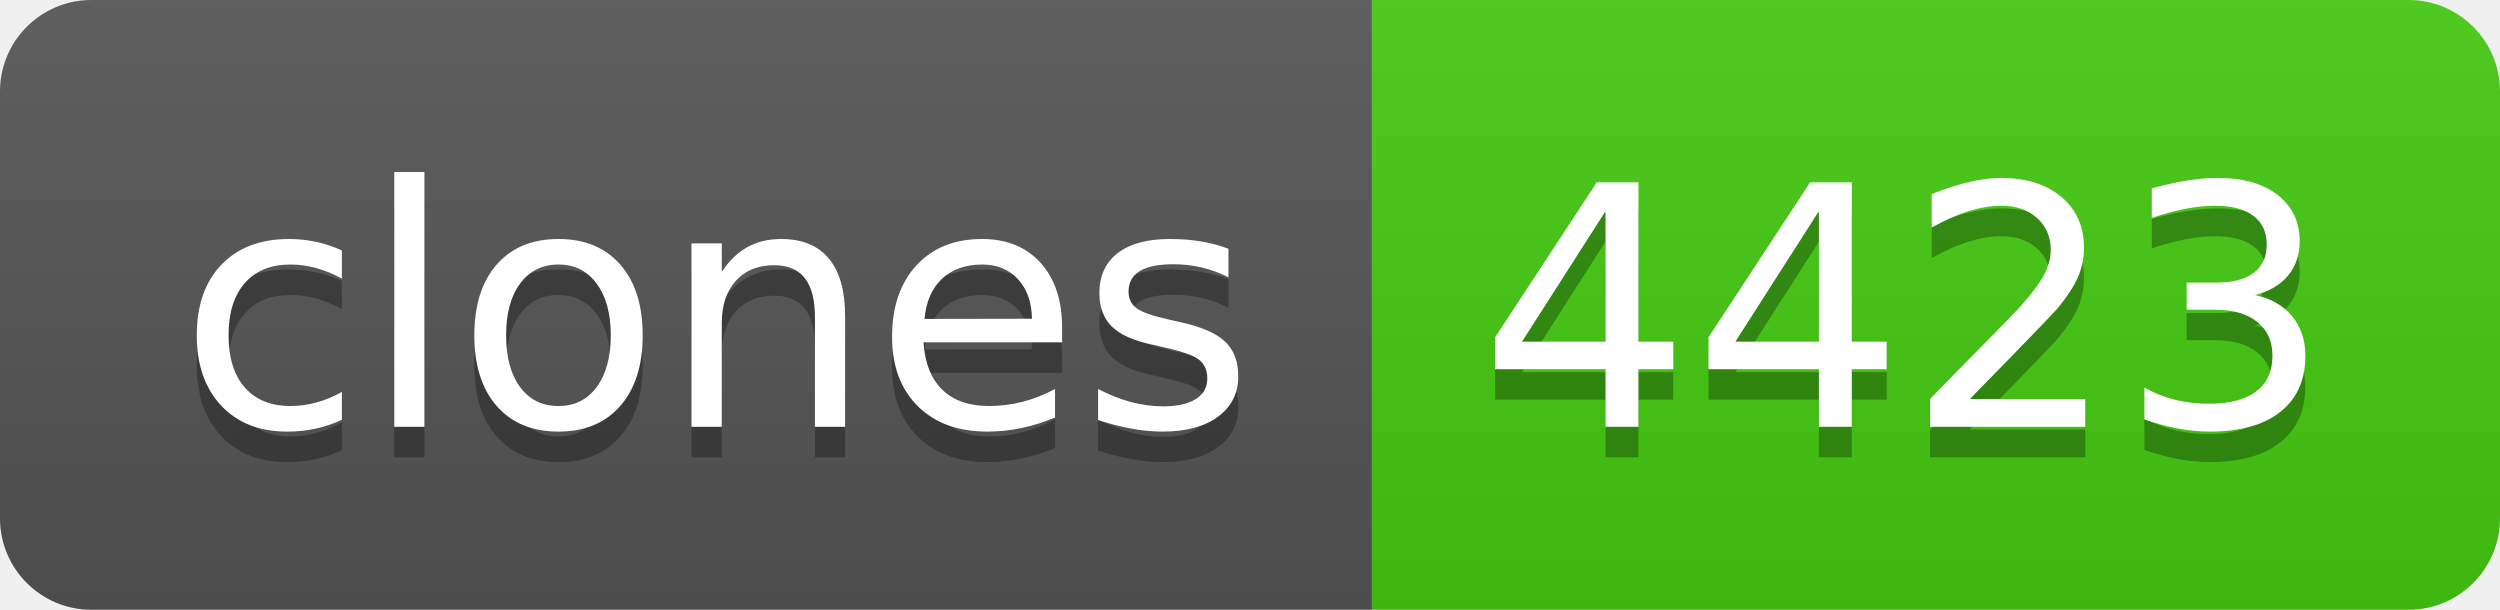
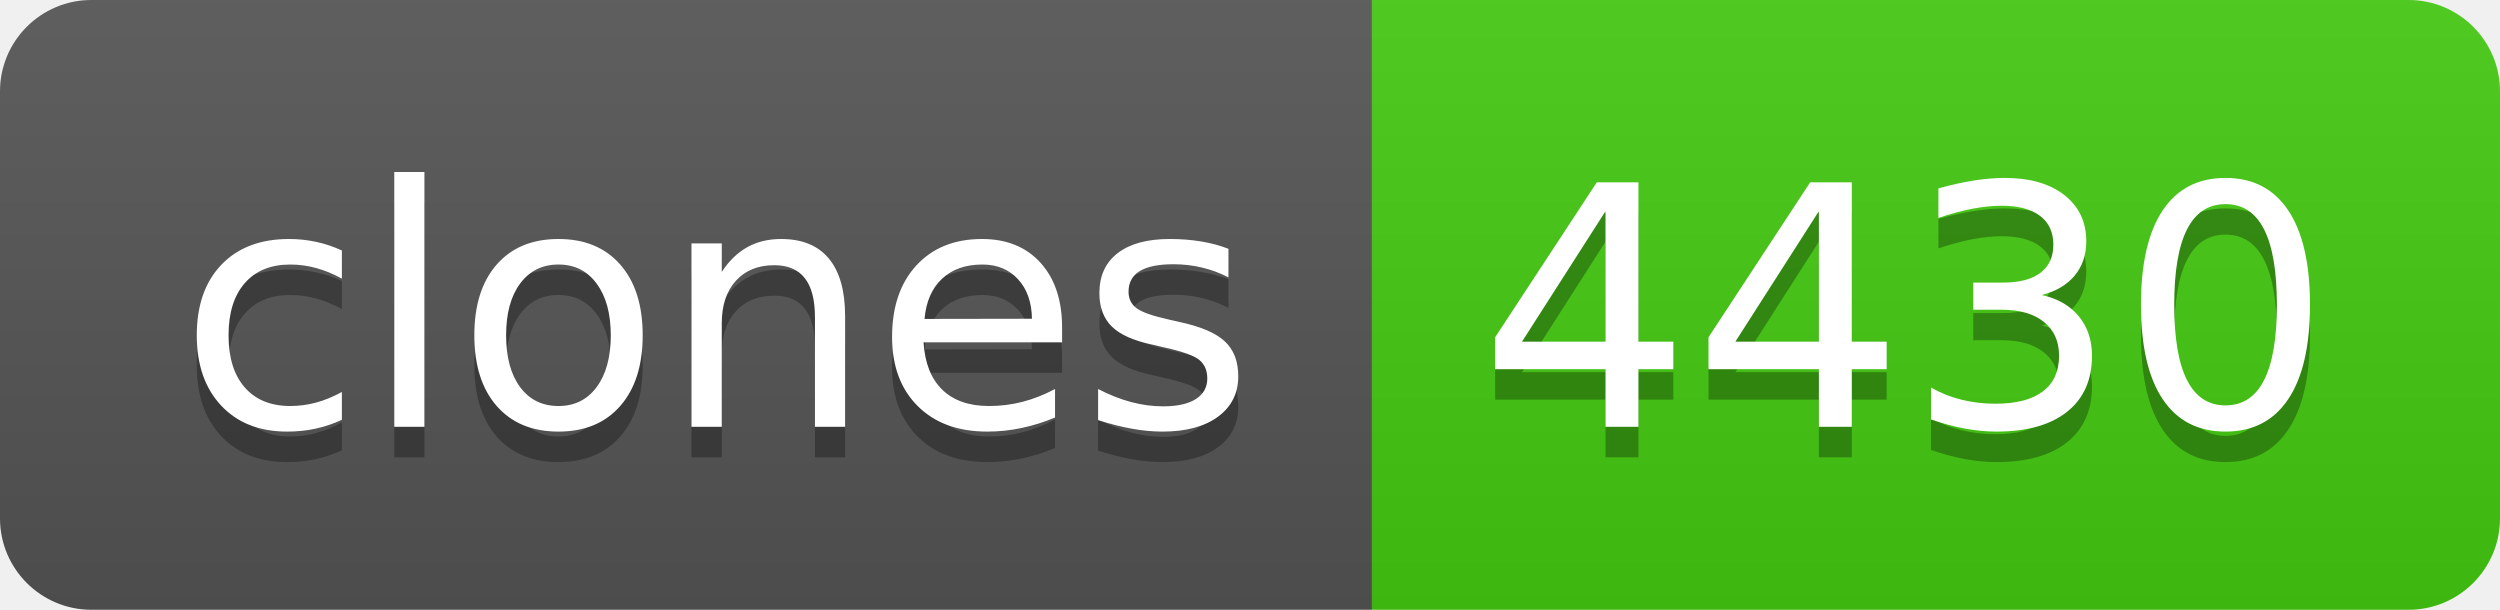
- <svg xmlns="http://www.w3.org/2000/svg" width="82" height="20" role="img" aria-label="clones: 4423">
+ <svg xmlns="http://www.w3.org/2000/svg" width="82" height="20" role="img" aria-label="clones: 4430">
  <linearGradient id="s" x2="0" y2="100%">
    <stop offset="0" stop-color="#bbb" stop-opacity=".1" />
    <stop offset="1" stop-opacity=".1" />
  </linearGradient>
  <clipPath id="r">
    <rect width="82" height="20" rx="3" fill="#fff" />
  </clipPath>
  <g clip-path="url(#r)">
    <rect width="45" height="20" fill="#555" />
    <rect x="45" width="37" height="20" fill="#4c1" />
    <rect width="82" height="20" fill="url(#s)" />
  </g>
  <g fill="#fff" text-anchor="middle" font-family="Verdana,Geneva,DejaVu Sans,sans-serif" text-rendering="geometricPrecision" font-size="110">
    <text aria-hidden="true" x="235" y="150" fill="#010101" fill-opacity=".3" transform="scale(.1)" textLength="350">clones</text>
    <text x="235" y="140" transform="scale(.1)" fill="#fff" textLength="350">clones</text>
-     <text aria-hidden="true" x="625" y="150" fill="#010101" fill-opacity=".3" transform="scale(.1)" textLength="270">4423</text>
-     <text x="625" y="140" transform="scale(.1)" fill="#fff" textLength="270">4423</text>
+     <text aria-hidden="true" x="625" y="150" fill="#010101" fill-opacity=".3" transform="scale(.1)" textLength="270">4430</text>
+     <text x="625" y="140" transform="scale(.1)" fill="#fff" textLength="270">4430</text>
  </g>
</svg>
